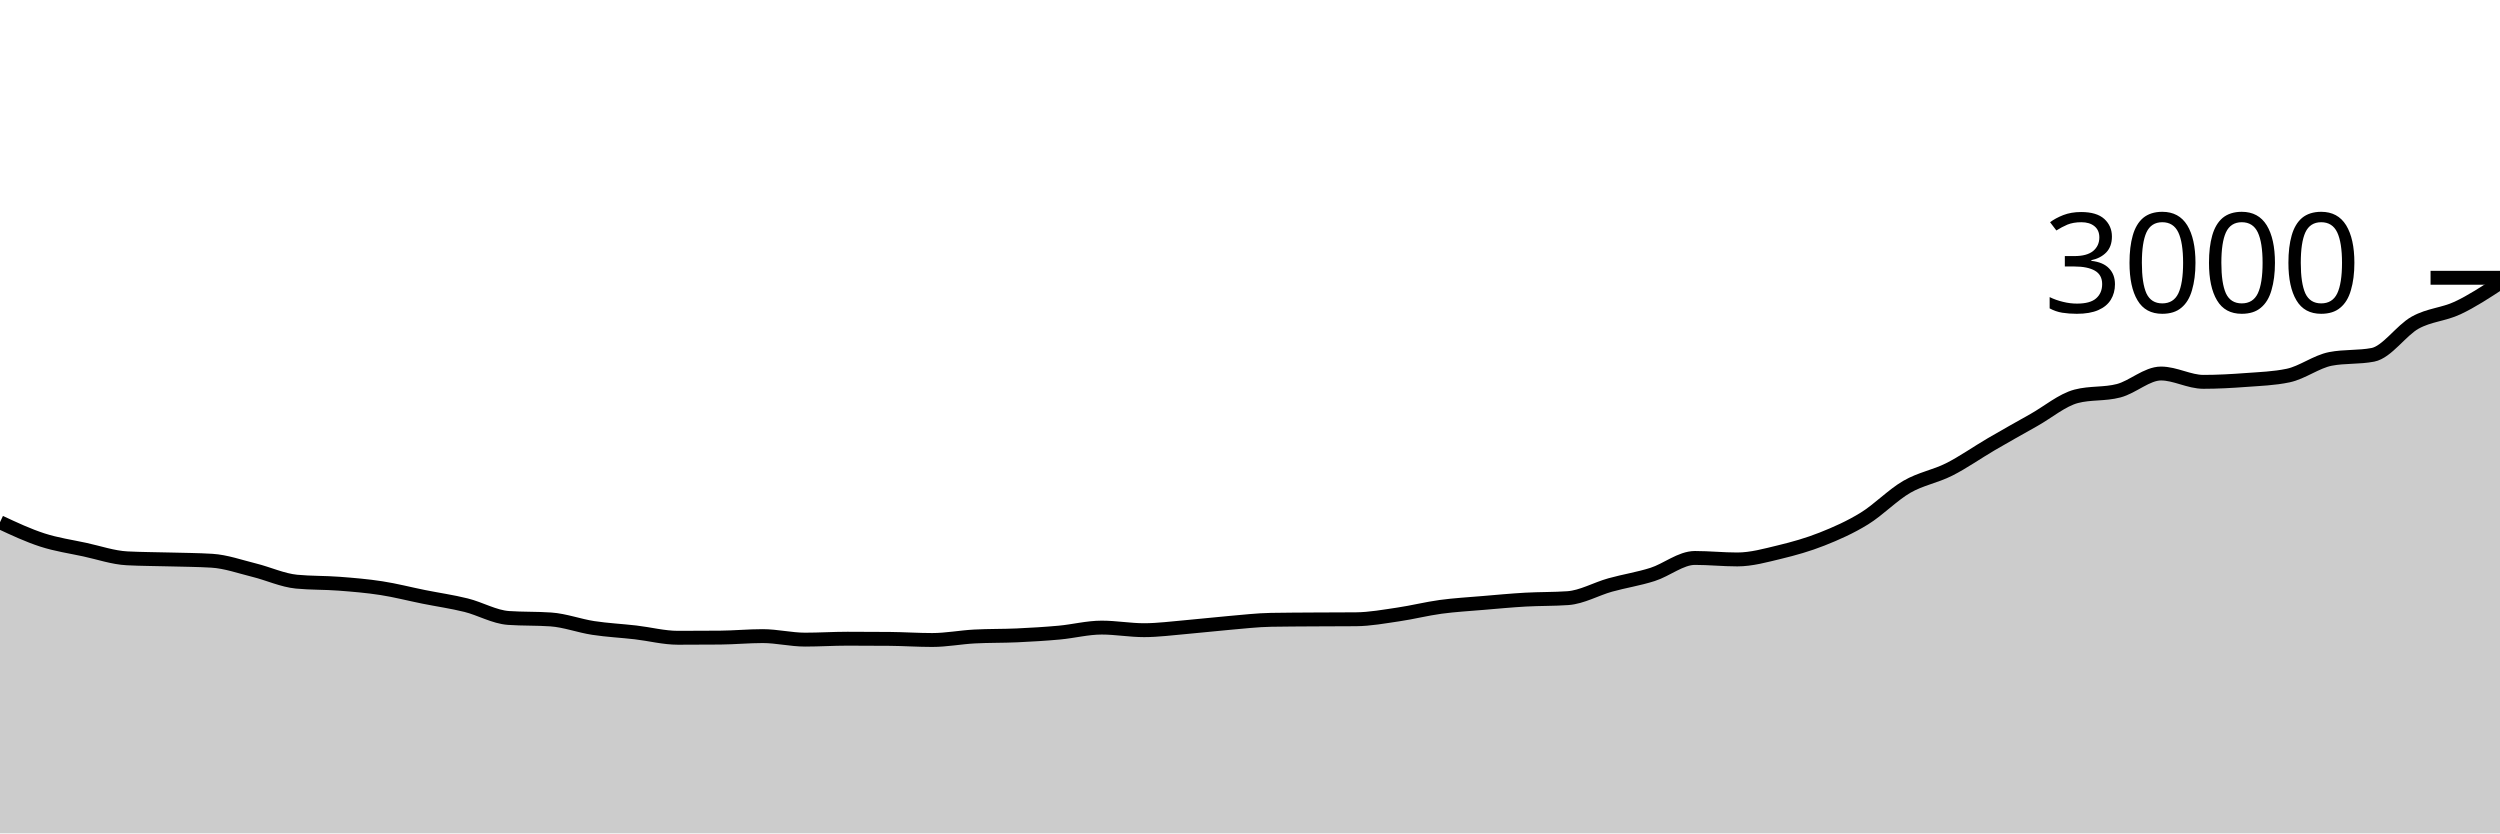
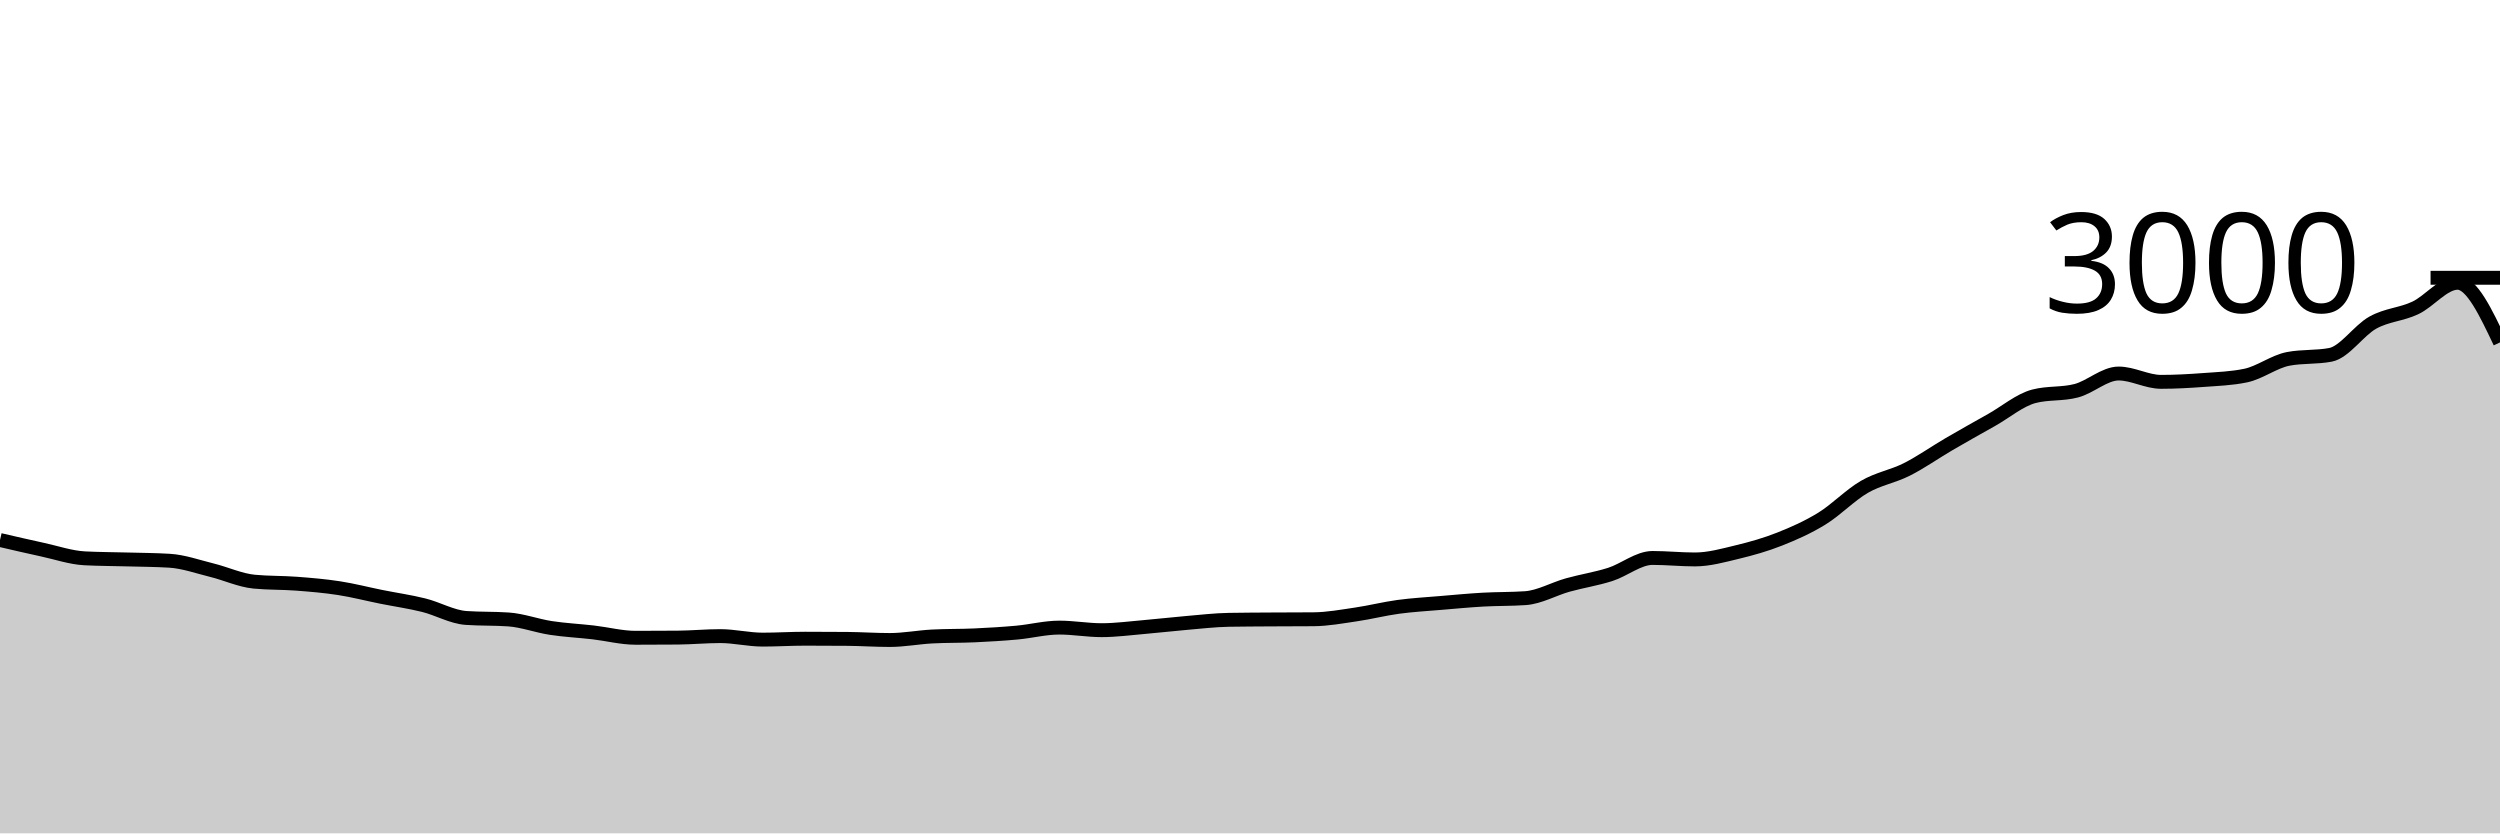
<svg xmlns="http://www.w3.org/2000/svg" viewBox="0 0 180 60">
  <g transform="translate(0,20)">
-     <path class="area" fill="rgba(0, 0, 0, 0.2)" d="M0,17.6C1.017,18.076,2.034,18.551,3.051,18.88C4.068,19.209,5.085,19.353,6.102,19.573C7.119,19.793,8.136,20.147,9.153,20.2C10.169,20.253,11.186,20.251,12.203,20.28C13.22,20.309,14.237,20.311,15.254,20.373C16.271,20.436,17.288,20.802,18.305,21.053C19.322,21.304,20.339,21.782,21.356,21.88C22.373,21.978,23.39,21.949,24.407,22.027C25.424,22.104,26.441,22.189,27.458,22.347C28.475,22.504,29.492,22.769,30.508,22.973C31.525,23.178,32.542,23.32,33.559,23.573C34.576,23.827,35.593,24.422,36.61,24.493C37.627,24.564,38.644,24.529,39.661,24.6C40.678,24.671,41.695,25.058,42.712,25.213C43.729,25.369,44.746,25.416,45.763,25.533C46.78,25.651,47.797,25.92,48.814,25.92C49.831,25.92,50.847,25.916,51.864,25.907C52.881,25.898,53.898,25.8,54.915,25.8C55.932,25.8,56.949,26.053,57.966,26.053C58.983,26.053,60,25.987,61.017,25.987C62.034,25.987,63.051,25.991,64.068,26C65.085,26.009,66.102,26.08,67.119,26.08C68.136,26.08,69.153,25.88,70.169,25.827C71.186,25.773,72.203,25.793,73.22,25.747C74.237,25.7,75.254,25.64,76.271,25.547C77.288,25.453,78.305,25.187,79.322,25.187C80.339,25.187,81.356,25.373,82.373,25.373C83.39,25.373,84.407,25.233,85.424,25.147C86.441,25.06,87.458,24.94,88.475,24.853C89.492,24.767,90.508,24.644,91.525,24.627C92.542,24.609,93.559,24.607,94.576,24.6C95.593,24.593,96.61,24.596,97.627,24.587C98.644,24.578,99.661,24.389,100.678,24.24C101.695,24.091,102.712,23.831,103.729,23.693C104.746,23.556,105.763,23.5,106.78,23.413C107.797,23.327,108.814,23.231,109.831,23.173C110.847,23.116,111.864,23.138,112.881,23.067C113.898,22.996,114.915,22.404,115.932,22.12C116.949,21.836,117.966,21.684,118.983,21.36C120,21.036,121.017,20.173,122.034,20.173C123.051,20.173,124.068,20.28,125.085,20.28C126.102,20.28,127.119,19.991,128.136,19.747C129.153,19.502,130.169,19.216,131.186,18.813C132.203,18.411,133.22,17.96,134.237,17.333C135.254,16.707,136.271,15.642,137.288,15.053C138.305,14.464,139.322,14.313,140.339,13.8C141.356,13.287,142.373,12.567,143.39,11.973C144.407,11.38,145.424,10.813,146.441,10.24C147.458,9.667,148.475,8.8,149.492,8.533C150.508,8.267,151.525,8.4,152.542,8.133C153.559,7.867,154.576,6.893,155.593,6.893C156.61,6.893,157.627,7.493,158.644,7.493C159.661,7.493,160.678,7.436,161.695,7.36C162.712,7.284,163.729,7.253,164.746,7.04C165.763,6.827,166.78,6.036,167.797,5.84C168.814,5.644,169.831,5.742,170.847,5.547C171.864,5.351,172.881,3.789,173.898,3.227C174.915,2.664,175.932,2.651,176.949,2.173C177.966,1.696,178.983,1.028,180,0.36L180,40C178.983,40,177.966,40,176.949,40C175.932,40,174.915,40,173.898,40C172.881,40,171.864,40,170.847,40C169.831,40,168.814,40,167.797,40C166.78,40,165.763,40,164.746,40C163.729,40,162.712,40,161.695,40C160.678,40,159.661,40,158.644,40C157.627,40,156.61,40,155.593,40C154.576,40,153.559,40,152.542,40C151.525,40,150.508,40,149.492,40C148.475,40,147.458,40,146.441,40C145.424,40,144.407,40,143.39,40C142.373,40,141.356,40,140.339,40C139.322,40,138.305,40,137.288,40C136.271,40,135.254,40,134.237,40C133.22,40,132.203,40,131.186,40C130.169,40,129.153,40,128.136,40C127.119,40,126.102,40,125.085,40C124.068,40,123.051,40,122.034,40C121.017,40,120,40,118.983,40C117.966,40,116.949,40,115.932,40C114.915,40,113.898,40,112.881,40C111.864,40,110.847,40,109.831,40C108.814,40,107.797,40,106.78,40C105.763,40,104.746,40,103.729,40C102.712,40,101.695,40,100.678,40C99.661,40,98.644,40,97.627,40C96.61,40,95.593,40,94.576,40C93.559,40,92.542,40,91.525,40C90.508,40,89.492,40,88.475,40C87.458,40,86.441,40,85.424,40C84.407,40,83.39,40,82.373,40C81.356,40,80.339,40,79.322,40C78.305,40,77.288,40,76.271,40C75.254,40,74.237,40,73.22,40C72.203,40,71.186,40,70.169,40C69.153,40,68.136,40,67.119,40C66.102,40,65.085,40,64.068,40C63.051,40,62.034,40,61.017,40C60,40,58.983,40,57.966,40C56.949,40,55.932,40,54.915,40C53.898,40,52.881,40,51.864,40C50.847,40,49.831,40,48.814,40C47.797,40,46.78,40,45.763,40C44.746,40,43.729,40,42.712,40C41.695,40,40.678,40,39.661,40C38.644,40,37.627,40,36.61,40C35.593,40,34.576,40,33.559,40C32.542,40,31.525,40,30.508,40C29.492,40,28.475,40,27.458,40C26.441,40,25.424,40,24.407,40C23.39,40,22.373,40,21.356,40C20.339,40,19.322,40,18.305,40C17.288,40,16.271,40,15.254,40C14.237,40,13.22,40,12.203,40C11.186,40,10.169,40,9.153,40C8.136,40,7.119,40,6.102,40C5.085,40,4.068,40,3.051,40C2.034,40,1.017,40,0,40Z" />
-     <path class="line" stroke="black" fill="none" d="M0,17.6C1.017,18.076,2.034,18.551,3.051,18.88C4.068,19.209,5.085,19.353,6.102,19.573C7.119,19.793,8.136,20.147,9.153,20.2C10.169,20.253,11.186,20.251,12.203,20.28C13.22,20.309,14.237,20.311,15.254,20.373C16.271,20.436,17.288,20.802,18.305,21.053C19.322,21.304,20.339,21.782,21.356,21.88C22.373,21.978,23.39,21.949,24.407,22.027C25.424,22.104,26.441,22.189,27.458,22.347C28.475,22.504,29.492,22.769,30.508,22.973C31.525,23.178,32.542,23.32,33.559,23.573C34.576,23.827,35.593,24.422,36.61,24.493C37.627,24.564,38.644,24.529,39.661,24.6C40.678,24.671,41.695,25.058,42.712,25.213C43.729,25.369,44.746,25.416,45.763,25.533C46.78,25.651,47.797,25.92,48.814,25.92C49.831,25.92,50.847,25.916,51.864,25.907C52.881,25.898,53.898,25.8,54.915,25.8C55.932,25.8,56.949,26.053,57.966,26.053C58.983,26.053,60,25.987,61.017,25.987C62.034,25.987,63.051,25.991,64.068,26C65.085,26.009,66.102,26.08,67.119,26.08C68.136,26.08,69.153,25.88,70.169,25.827C71.186,25.773,72.203,25.793,73.22,25.747C74.237,25.7,75.254,25.64,76.271,25.547C77.288,25.453,78.305,25.187,79.322,25.187C80.339,25.187,81.356,25.373,82.373,25.373C83.39,25.373,84.407,25.233,85.424,25.147C86.441,25.06,87.458,24.94,88.475,24.853C89.492,24.767,90.508,24.644,91.525,24.627C92.542,24.609,93.559,24.607,94.576,24.6C95.593,24.593,96.61,24.596,97.627,24.587C98.644,24.578,99.661,24.389,100.678,24.24C101.695,24.091,102.712,23.831,103.729,23.693C104.746,23.556,105.763,23.5,106.78,23.413C107.797,23.327,108.814,23.231,109.831,23.173C110.847,23.116,111.864,23.138,112.881,23.067C113.898,22.996,114.915,22.404,115.932,22.12C116.949,21.836,117.966,21.684,118.983,21.36C120,21.036,121.017,20.173,122.034,20.173C123.051,20.173,124.068,20.28,125.085,20.28C126.102,20.28,127.119,19.991,128.136,19.747C129.153,19.502,130.169,19.216,131.186,18.813C132.203,18.411,133.22,17.96,134.237,17.333C135.254,16.707,136.271,15.642,137.288,15.053C138.305,14.464,139.322,14.313,140.339,13.8C141.356,13.287,142.373,12.567,143.39,11.973C144.407,11.38,145.424,10.813,146.441,10.24C147.458,9.667,148.475,8.8,149.492,8.533C150.508,8.267,151.525,8.4,152.542,8.133C153.559,7.867,154.576,6.893,155.593,6.893C156.61,6.893,157.627,7.493,158.644,7.493C159.661,7.493,160.678,7.436,161.695,7.36C162.712,7.284,163.729,7.253,164.746,7.04C165.763,6.827,166.78,6.036,167.797,5.84C168.814,5.644,169.831,5.742,170.847,5.547C171.864,5.351,172.881,3.789,173.898,3.227C174.915,2.664,175.932,2.651,176.949,2.173C177.966,1.696,178.983,1.028,180,0.36" />
+     <path class="area" fill="rgba(0, 0, 0, 0.2)" d="M0,18.88C1.017,19.117,2.034,19.353,3.051,19.573C4.068,19.793,5.085,20.147,6.102,20.2C7.119,20.253,8.136,20.251,9.153,20.28C10.169,20.309,11.186,20.311,12.203,20.373C13.22,20.436,14.237,20.802,15.254,21.053C16.271,21.304,17.288,21.782,18.305,21.88C19.322,21.978,20.339,21.949,21.356,22.027C22.373,22.104,23.39,22.189,24.407,22.347C25.424,22.504,26.441,22.769,27.458,22.973C28.475,23.178,29.492,23.32,30.508,23.573C31.525,23.827,32.542,24.422,33.559,24.493C34.576,24.564,35.593,24.529,36.61,24.6C37.627,24.671,38.644,25.058,39.661,25.213C40.678,25.369,41.695,25.416,42.712,25.533C43.729,25.651,44.746,25.92,45.763,25.92C46.78,25.92,47.797,25.916,48.814,25.907C49.831,25.898,50.847,25.8,51.864,25.8C52.881,25.8,53.898,26.053,54.915,26.053C55.932,26.053,56.949,25.987,57.966,25.987C58.983,25.987,60,25.991,61.017,26C62.034,26.009,63.051,26.08,64.068,26.08C65.085,26.08,66.102,25.88,67.119,25.827C68.136,25.773,69.153,25.793,70.169,25.747C71.186,25.7,72.203,25.64,73.22,25.547C74.237,25.453,75.254,25.187,76.271,25.187C77.288,25.187,78.305,25.373,79.322,25.373C80.339,25.373,81.356,25.233,82.373,25.147C83.39,25.06,84.407,24.94,85.424,24.853C86.441,24.767,87.458,24.644,88.475,24.627C89.492,24.609,90.508,24.607,91.525,24.6C92.542,24.593,93.559,24.596,94.576,24.587C95.593,24.578,96.61,24.389,97.627,24.24C98.644,24.091,99.661,23.831,100.678,23.693C101.695,23.556,102.712,23.5,103.729,23.413C104.746,23.327,105.763,23.231,106.78,23.173C107.797,23.116,108.814,23.138,109.831,23.067C110.847,22.996,111.864,22.404,112.881,22.12C113.898,21.836,114.915,21.684,115.932,21.36C116.949,21.036,117.966,20.173,118.983,20.173C120,20.173,121.017,20.28,122.034,20.28C123.051,20.28,124.068,19.991,125.085,19.747C126.102,19.502,127.119,19.216,128.136,18.813C129.153,18.411,130.169,17.96,131.186,17.333C132.203,16.707,133.22,15.642,134.237,15.053C135.254,14.464,136.271,14.313,137.288,13.8C138.305,13.287,139.322,12.567,140.339,11.973C141.356,11.38,142.373,10.813,143.39,10.24C144.407,9.667,145.424,8.8,146.441,8.533C147.458,8.267,148.475,8.4,149.492,8.133C150.508,7.867,151.525,6.893,152.542,6.893C153.559,6.893,154.576,7.493,155.593,7.493C156.61,7.493,157.627,7.436,158.644,7.36C159.661,7.284,160.678,7.253,161.695,7.04C162.712,6.827,163.729,6.036,164.746,5.84C165.763,5.644,166.78,5.742,167.797,5.547C168.814,5.351,169.831,3.789,170.847,3.227C171.864,2.664,172.881,2.651,173.898,2.173C174.915,1.696,175.932,0.36,176.949,0.36C177.966,0.36,178.983,2.507,180,4.653L180,40C178.983,40,177.966,40,176.949,40C175.932,40,174.915,40,173.898,40C172.881,40,171.864,40,170.847,40C169.831,40,168.814,40,167.797,40C166.78,40,165.763,40,164.746,40C163.729,40,162.712,40,161.695,40C160.678,40,159.661,40,158.644,40C157.627,40,156.61,40,155.593,40C154.576,40,153.559,40,152.542,40C151.525,40,150.508,40,149.492,40C148.475,40,147.458,40,146.441,40C145.424,40,144.407,40,143.39,40C142.373,40,141.356,40,140.339,40C139.322,40,138.305,40,137.288,40C136.271,40,135.254,40,134.237,40C133.22,40,132.203,40,131.186,40C130.169,40,129.153,40,128.136,40C127.119,40,126.102,40,125.085,40C124.068,40,123.051,40,122.034,40C121.017,40,120,40,118.983,40C117.966,40,116.949,40,115.932,40C114.915,40,113.898,40,112.881,40C111.864,40,110.847,40,109.831,40C108.814,40,107.797,40,106.78,40C105.763,40,104.746,40,103.729,40C102.712,40,101.695,40,100.678,40C99.661,40,98.644,40,97.627,40C96.61,40,95.593,40,94.576,40C93.559,40,92.542,40,91.525,40C90.508,40,89.492,40,88.475,40C87.458,40,86.441,40,85.424,40C84.407,40,83.39,40,82.373,40C81.356,40,80.339,40,79.322,40C78.305,40,77.288,40,76.271,40C75.254,40,74.237,40,73.22,40C72.203,40,71.186,40,70.169,40C69.153,40,68.136,40,67.119,40C66.102,40,65.085,40,64.068,40C63.051,40,62.034,40,61.017,40C60,40,58.983,40,57.966,40C56.949,40,55.932,40,54.915,40C53.898,40,52.881,40,51.864,40C50.847,40,49.831,40,48.814,40C47.797,40,46.78,40,45.763,40C44.746,40,43.729,40,42.712,40C41.695,40,40.678,40,39.661,40C38.644,40,37.627,40,36.61,40C35.593,40,34.576,40,33.559,40C32.542,40,31.525,40,30.508,40C29.492,40,28.475,40,27.458,40C26.441,40,25.424,40,24.407,40C23.39,40,22.373,40,21.356,40C20.339,40,19.322,40,18.305,40C17.288,40,16.271,40,15.254,40C14.237,40,13.22,40,12.203,40C11.186,40,10.169,40,9.153,40C8.136,40,7.119,40,6.102,40C5.085,40,4.068,40,3.051,40C2.034,40,1.017,40,0,40Z" />
+     <path class="line" stroke="black" fill="none" d="M0,18.88C1.017,19.117,2.034,19.353,3.051,19.573C4.068,19.793,5.085,20.147,6.102,20.2C7.119,20.253,8.136,20.251,9.153,20.28C10.169,20.309,11.186,20.311,12.203,20.373C13.22,20.436,14.237,20.802,15.254,21.053C16.271,21.304,17.288,21.782,18.305,21.88C19.322,21.978,20.339,21.949,21.356,22.027C22.373,22.104,23.39,22.189,24.407,22.347C25.424,22.504,26.441,22.769,27.458,22.973C28.475,23.178,29.492,23.32,30.508,23.573C31.525,23.827,32.542,24.422,33.559,24.493C34.576,24.564,35.593,24.529,36.61,24.6C37.627,24.671,38.644,25.058,39.661,25.213C40.678,25.369,41.695,25.416,42.712,25.533C43.729,25.651,44.746,25.92,45.763,25.92C46.78,25.92,47.797,25.916,48.814,25.907C49.831,25.898,50.847,25.8,51.864,25.8C52.881,25.8,53.898,26.053,54.915,26.053C55.932,26.053,56.949,25.987,57.966,25.987C58.983,25.987,60,25.991,61.017,26C62.034,26.009,63.051,26.08,64.068,26.08C65.085,26.08,66.102,25.88,67.119,25.827C68.136,25.773,69.153,25.793,70.169,25.747C71.186,25.7,72.203,25.64,73.22,25.547C74.237,25.453,75.254,25.187,76.271,25.187C77.288,25.187,78.305,25.373,79.322,25.373C80.339,25.373,81.356,25.233,82.373,25.147C83.39,25.06,84.407,24.94,85.424,24.853C86.441,24.767,87.458,24.644,88.475,24.627C89.492,24.609,90.508,24.607,91.525,24.6C92.542,24.593,93.559,24.596,94.576,24.587C95.593,24.578,96.61,24.389,97.627,24.24C98.644,24.091,99.661,23.831,100.678,23.693C101.695,23.556,102.712,23.5,103.729,23.413C104.746,23.327,105.763,23.231,106.78,23.173C107.797,23.116,108.814,23.138,109.831,23.067C110.847,22.996,111.864,22.404,112.881,22.12C113.898,21.836,114.915,21.684,115.932,21.36C116.949,21.036,117.966,20.173,118.983,20.173C120,20.173,121.017,20.28,122.034,20.28C123.051,20.28,124.068,19.991,125.085,19.747C126.102,19.502,127.119,19.216,128.136,18.813C129.153,18.411,130.169,17.96,131.186,17.333C132.203,16.707,133.22,15.642,134.237,15.053C135.254,14.464,136.271,14.313,137.288,13.8C138.305,13.287,139.322,12.567,140.339,11.973C141.356,11.38,142.373,10.813,143.39,10.24C144.407,9.667,145.424,8.8,146.441,8.533C147.458,8.267,148.475,8.4,149.492,8.133C150.508,7.867,151.525,6.893,152.542,6.893C153.559,6.893,154.576,7.493,155.593,7.493C156.61,7.493,157.627,7.436,158.644,7.36C159.661,7.284,160.678,7.253,161.695,7.04C162.712,6.827,163.729,6.036,164.746,5.84C165.763,5.644,166.78,5.742,167.797,5.547C168.814,5.351,169.831,3.789,170.847,3.227C171.864,2.664,172.881,2.651,173.898,2.173C174.915,1.696,175.932,0.36,176.949,0.36C177.966,0.36,178.983,2.507,180,4.653" />
    <path class="axis-ceiling" stroke-width="1" stroke="black" fill="none" d="M175,0L180,0" />
    <text class="axis-ceiling-label" font-family="sans-serif" text-anchor="end" font-size="10px" x="170" y="2.5">3000</text>
  </g>
</svg>
